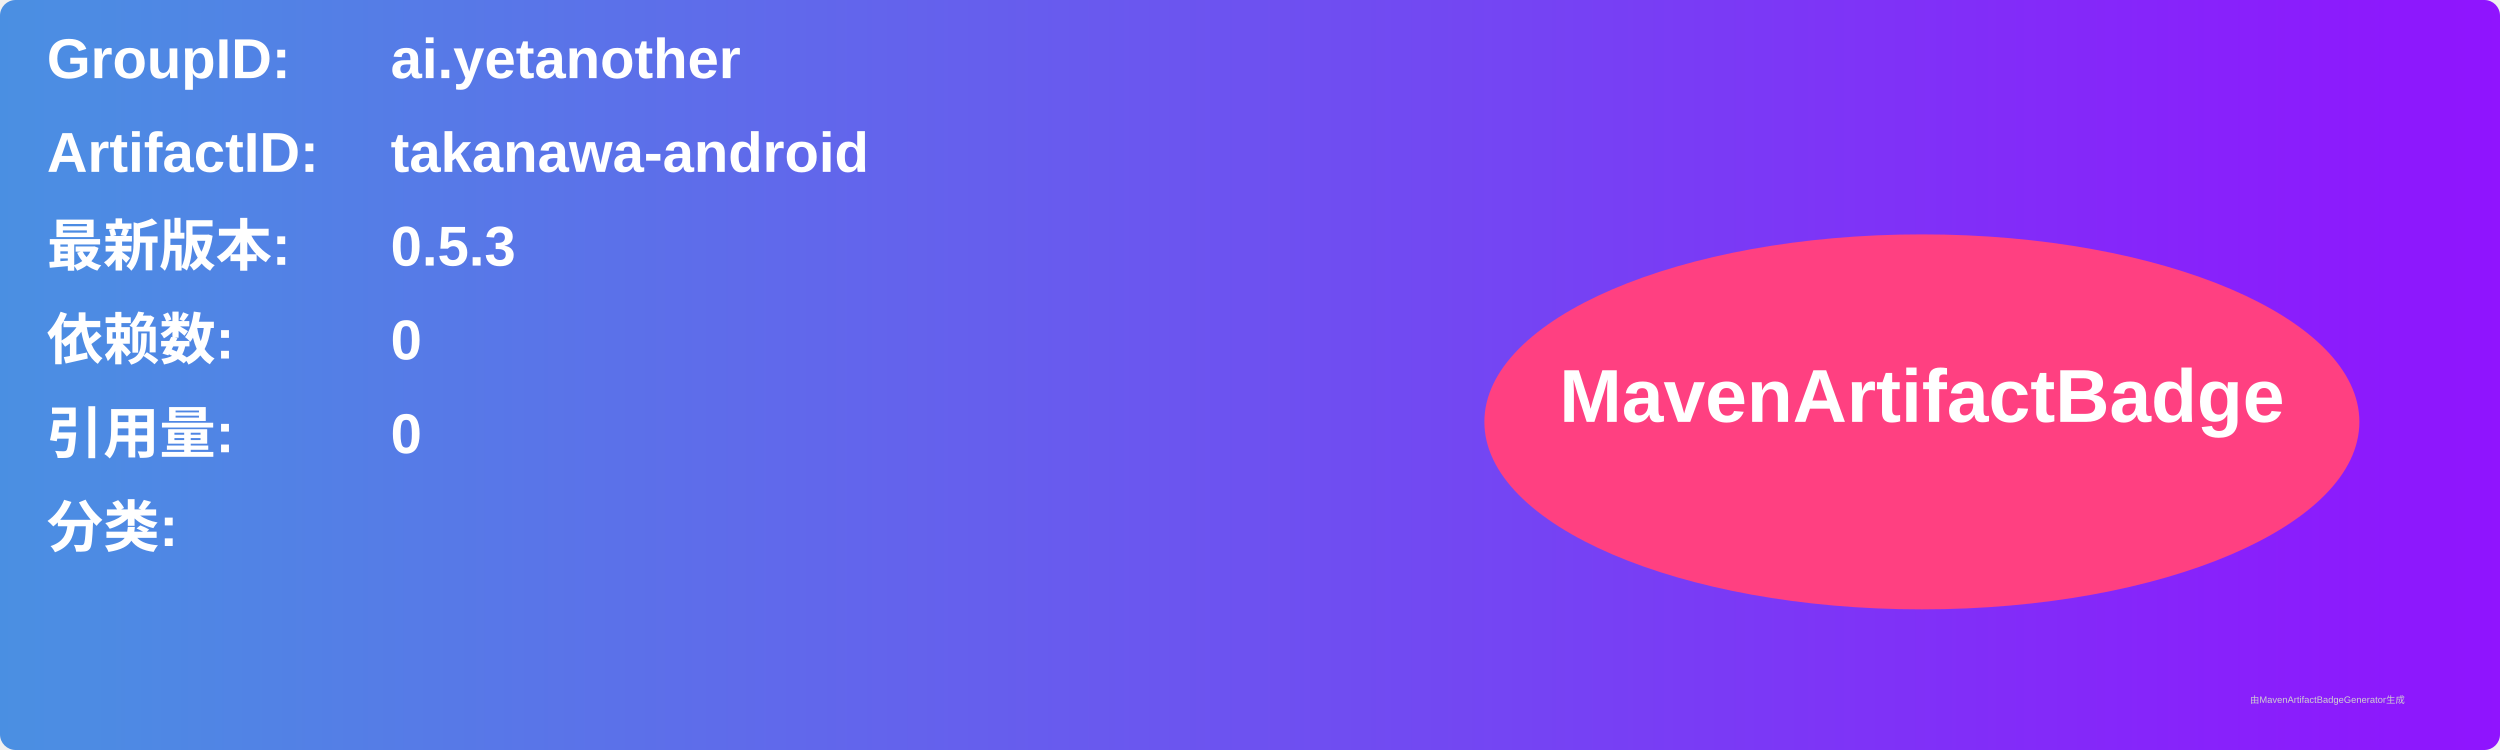
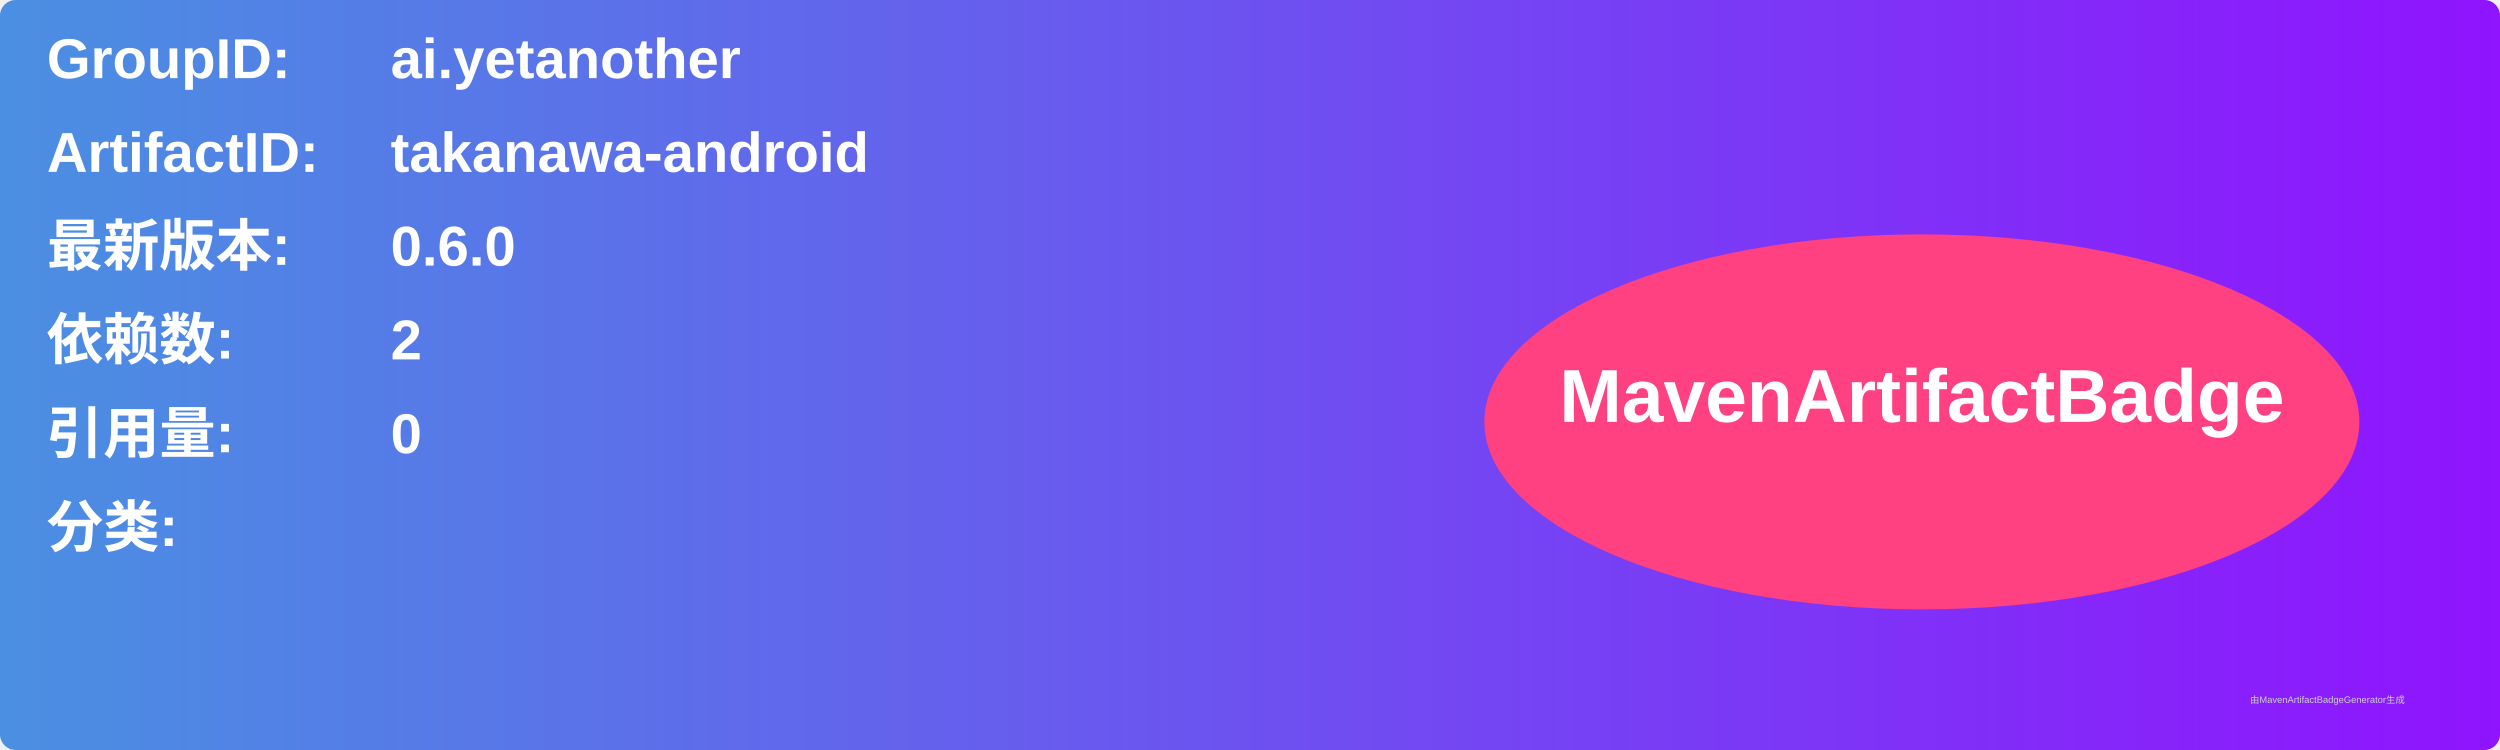
<svg xmlns="http://www.w3.org/2000/svg" width="800" height="240" viewBox="0 0 800 240">
  <linearGradient id="grad" x1="0%" y1="0%" x2="100%" y2="0%">
    <stop offset="0%" stop-color="#4a90e2" />
    <stop offset="100%" stop-color="#9013fe" />
  </linearGradient>
  <rect width="100%" height="100%" rx="5" ry="5" fill="url(#grad)" />
  <g transform="translate(15, 15)">
    <text x="0" y="10" font-family="Arial" font-size="18" fill="white" font-weight="bold" width="260">GroupID:</text>
    <text x="110" y="10" font-family="Arial" font-size="18" fill="white" font-weight="bold" width="460">ai.yetanother</text>
    <text x="0" y="40" font-family="Arial" font-size="18" fill="white" font-weight="bold" width="260">ArtifactID:</text>
    <text x="110" y="40" font-family="Arial" font-size="18" fill="white" font-weight="bold" width="460">takanawa-android</text>
    <text x="0" y="70" font-family="Arial" font-size="18" fill="white" font-weight="bold">最新版本:</text>
    <text x="110" y="70" font-family="Arial" font-size="18" fill="white" font-weight="bold">
-       <tspan font-weight="bold">0.5.3</tspan>
+       <tspan font-weight="bold">0.6.0</tspan>
    </text>
    <text x="0" y="100" font-family="Arial" font-size="18" fill="white" font-weight="bold">依赖数: </text>
    <text x="110" y="100" font-family="Arial" font-size="18" fill="white">
-       <tspan font-weight="bold">0</tspan>
+       <tspan font-weight="bold">2</tspan>
    </text>
    <text x="0" y="130" font-family="Arial" font-size="18" fill="white" font-weight="bold">引用量: </text>
    <text x="110" y="130" font-family="Arial" font-size="18" fill="white">
      <tspan font-weight="bold">0</tspan>
    </text>
    <text x="0" y="160" font-family="Arial" font-size="18" fill="white" font-weight="bold">分类:</text>
    <text x="10" y="190" font-family="Arial" font-size="10" fill="white">
      <tspan font-weight="bold" />
    </text>
    <ellipse cx="600" cy="120" rx="140" ry="60" fill="#ff4081" />
    <text x="600" y="120" text-anchor="middle" font-family="Arial" font-size="24" fill="white" font-weight="bold">MavenArtifactBadge</text>
  </g>
  <text x="720" y="225" font-family="Arial" font-size="3" fill="#d0d0d0">由MavenArtifactBadgeGenerator生成</text>
</svg>
